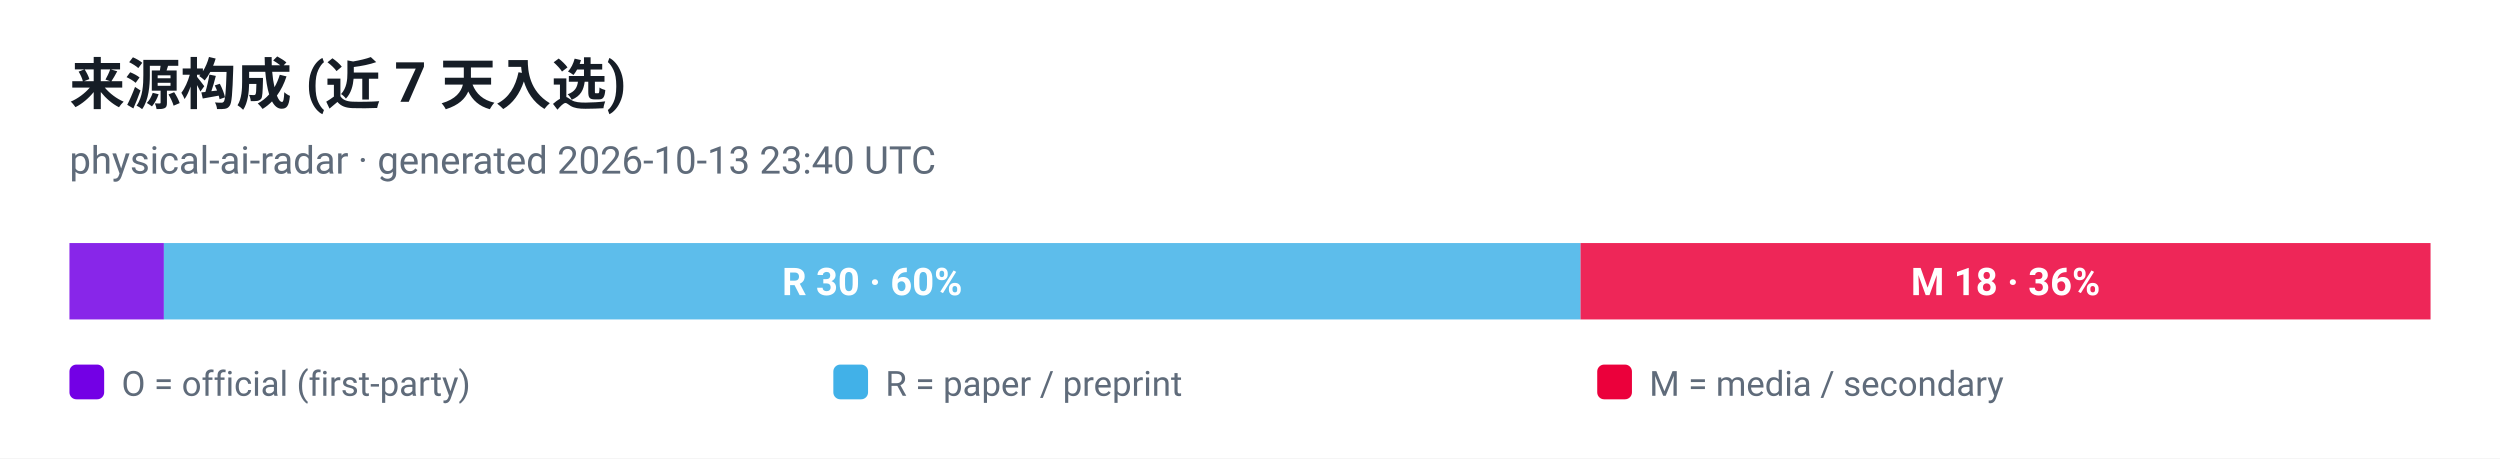
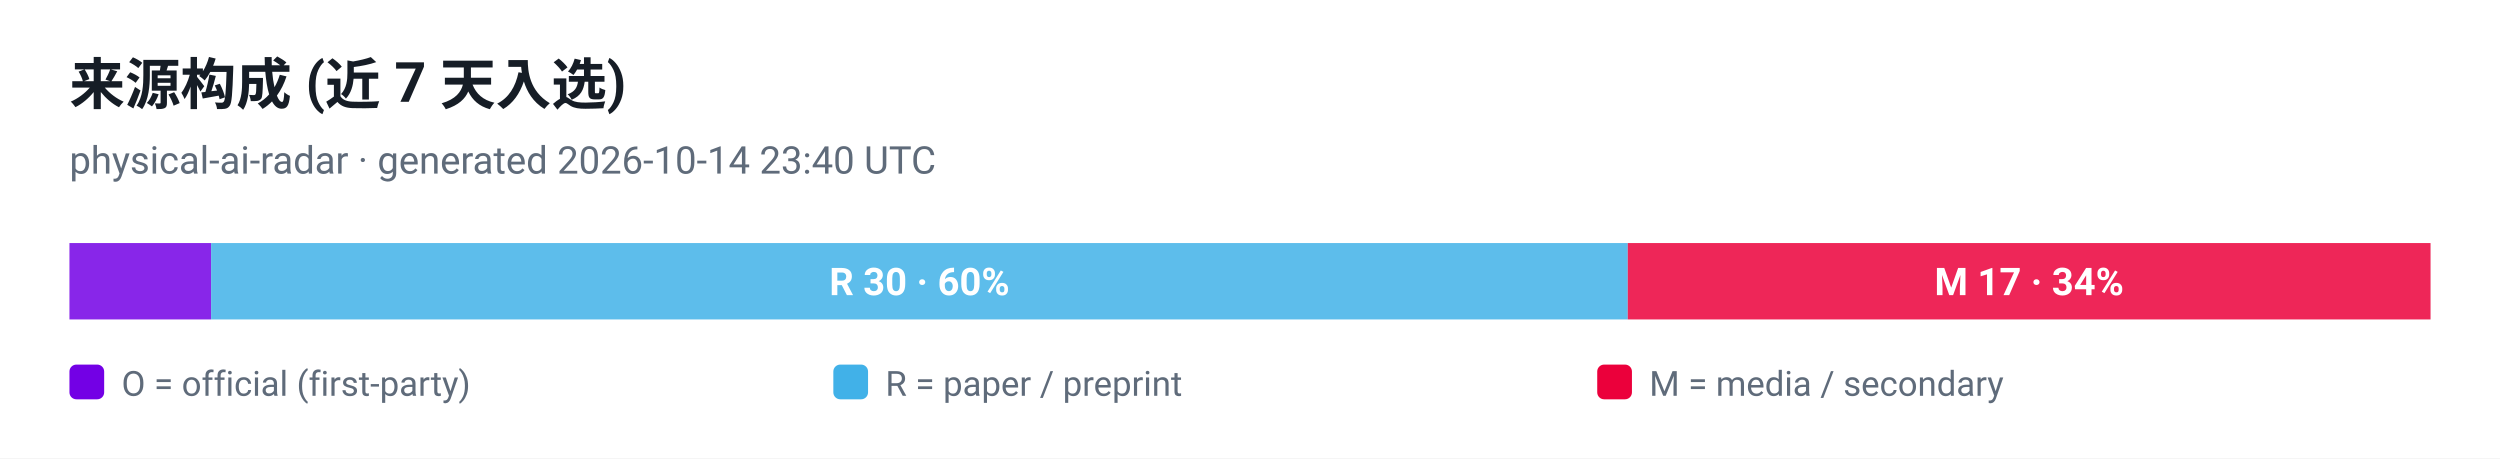
<svg xmlns="http://www.w3.org/2000/svg" viewBox="0 0 720 132" width="720" height="132" role="img" aria-label="来源构成 (近 7 天入选)">
  <style>
  .plate { fill: #ffffff }
  .ink { fill: #161d26 }
  .muted { fill: #5f6b7a }
  .grid { stroke: #e3e9ef }
  @media (prefers-color-scheme: dark) {
    .plate { fill: #0d1117 }
    .ink { fill: #e6edf3 }
    .muted { fill: #8b949e }
    .grid { stroke: #30363d }
  }
</style>
  <rect class="plate" width="720" height="132" />
  <text x="20" y="30" font-family="ui-sans-serif, -apple-system, 'Segoe UI', Roboto, Helvetica, Arial, sans-serif" font-size="16" font-weight="700" class="ink">来源构成 (近 7 天入选)</text>
-   <text x="20" y="50" font-family="ui-sans-serif, -apple-system, 'Segoe UI', Roboto, Helvetica, Arial, sans-serif" font-size="11" class="muted">physical-ai-radar · generated 2026-10-13 23:40 UTC</text>
-   <rect x="20.0" y="70" width="27.2" height="22" fill="#7300e5" fill-opacity="0.85" />
-   <rect x="47.2" y="70" width="408.0" height="22" fill="#41b1e8" fill-opacity="0.85" />
-   <text x="251.2" y="85" text-anchor="middle" font-family="ui-sans-serif, -apple-system, 'Segoe UI', Roboto, Helvetica, Arial, sans-serif" font-size="11" font-weight="700" fill="#ffffff">R 30 · 60%</text>
-   <rect x="455.2" y="70" width="244.8" height="22" fill="#eb003b" fill-opacity="0.85" />
-   <text x="577.6" y="85" text-anchor="middle" font-family="ui-sans-serif, -apple-system, 'Segoe UI', Roboto, Helvetica, Arial, sans-serif" font-size="11" font-weight="700" fill="#ffffff">M 18 · 36%</text>
+   <text x="20" y="50" font-family="ui-sans-serif, -apple-system, 'Segoe UI', Roboto, Helvetica, Arial, sans-serif" font-size="11" class="muted">physical-ai-radar · generated 2026-10-14 23:40 UTC</text>
+   <rect x="20.0" y="70" width="40.8" height="22" fill="#7300e5" fill-opacity="0.85" />
+   <rect x="60.8" y="70" width="408.0" height="22" fill="#41b1e8" fill-opacity="0.85" />
+   <text x="264.8" y="85" text-anchor="middle" font-family="ui-sans-serif, -apple-system, 'Segoe UI', Roboto, Helvetica, Arial, sans-serif" font-size="11" font-weight="700" fill="#ffffff">R 30 · 60%</text>
+   <rect x="468.8" y="70" width="231.2" height="22" fill="#eb003b" fill-opacity="0.85" />
+   <text x="584.4" y="85" text-anchor="middle" font-family="ui-sans-serif, -apple-system, 'Segoe UI', Roboto, Helvetica, Arial, sans-serif" font-size="11" font-weight="700" fill="#ffffff">M 17 · 34%</text>
  <rect x="20" y="105" width="10" height="10" rx="2" fill="#7300e5" />
  <text x="35" y="114" font-family="ui-sans-serif, -apple-system, 'Segoe UI', Roboto, Helvetica, Arial, sans-serif" font-size="10" fill="#5f6b7a">O = official (first-party)</text>
  <rect x="240" y="105" width="10" height="10" rx="2" fill="#41b1e8" />
  <text x="255" y="114" font-family="ui-sans-serif, -apple-system, 'Segoe UI', Roboto, Helvetica, Arial, sans-serif" font-size="10" fill="#5f6b7a">R = paper / preprint</text>
  <rect x="460" y="105" width="10" height="10" rx="2" fill="#eb003b" />
  <text x="475" y="114" font-family="ui-sans-serif, -apple-system, 'Segoe UI', Roboto, Helvetica, Arial, sans-serif" font-size="10" fill="#5f6b7a">M = media / secondary</text>
</svg>
